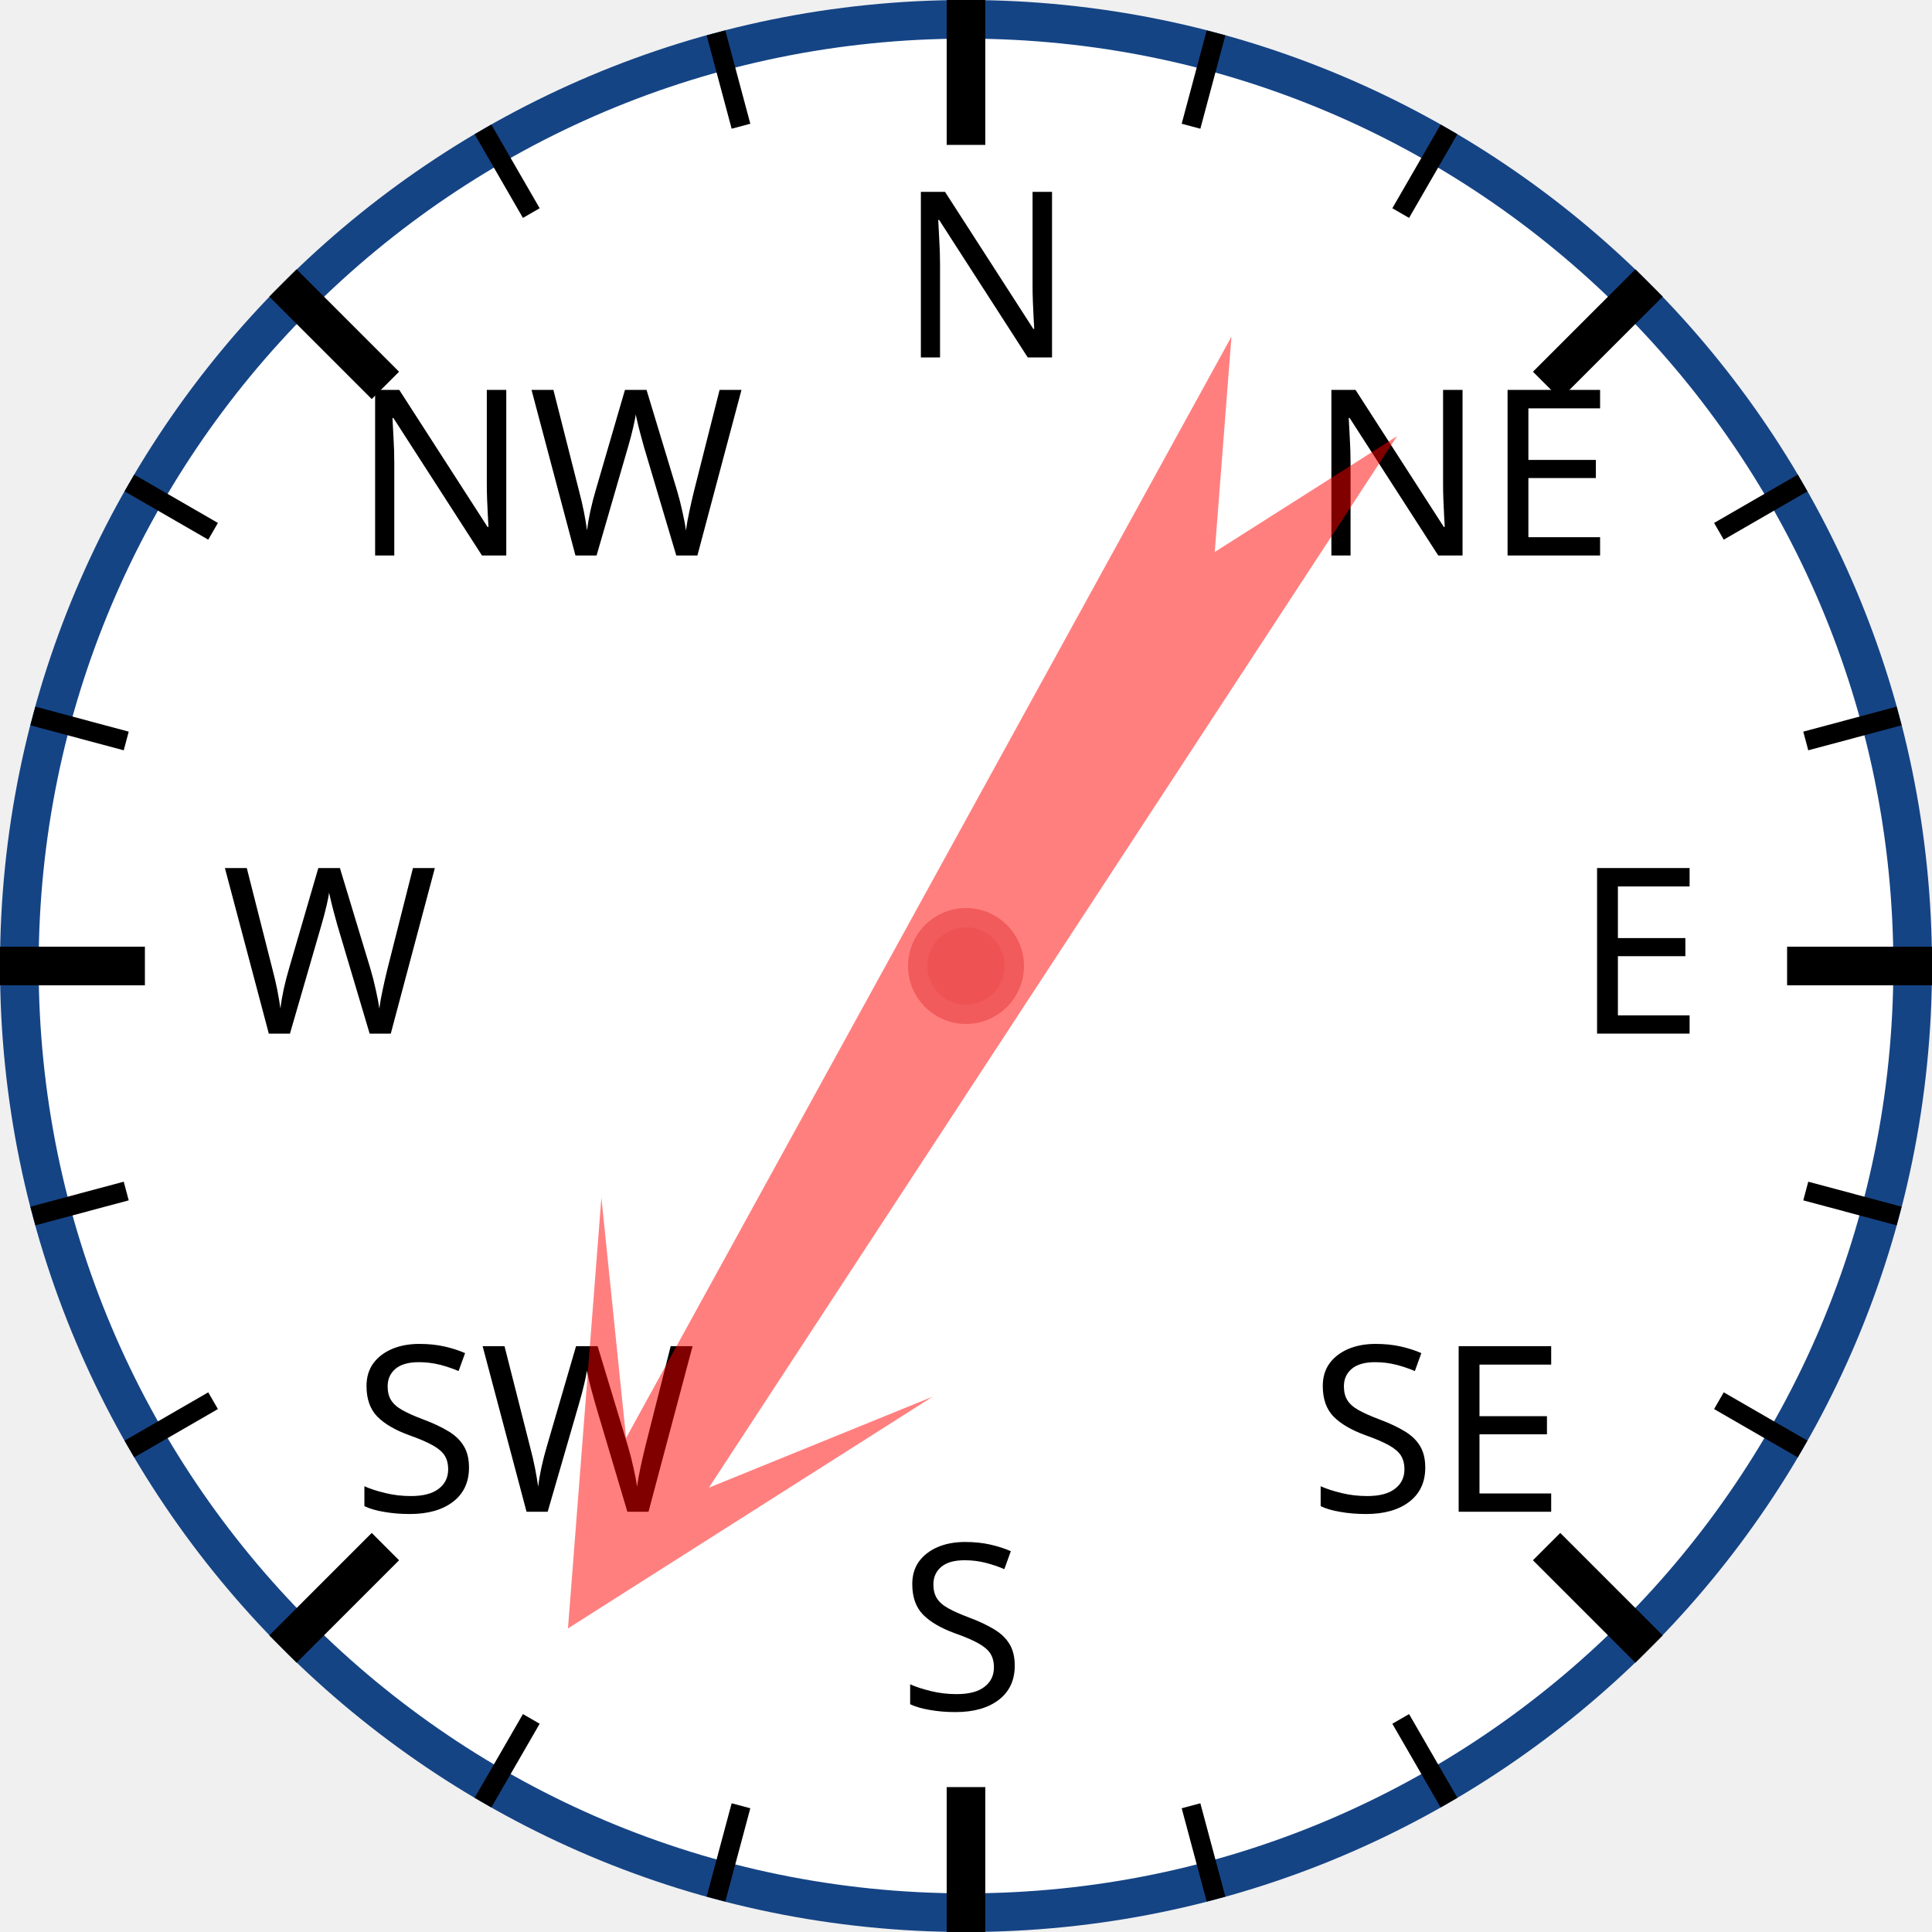
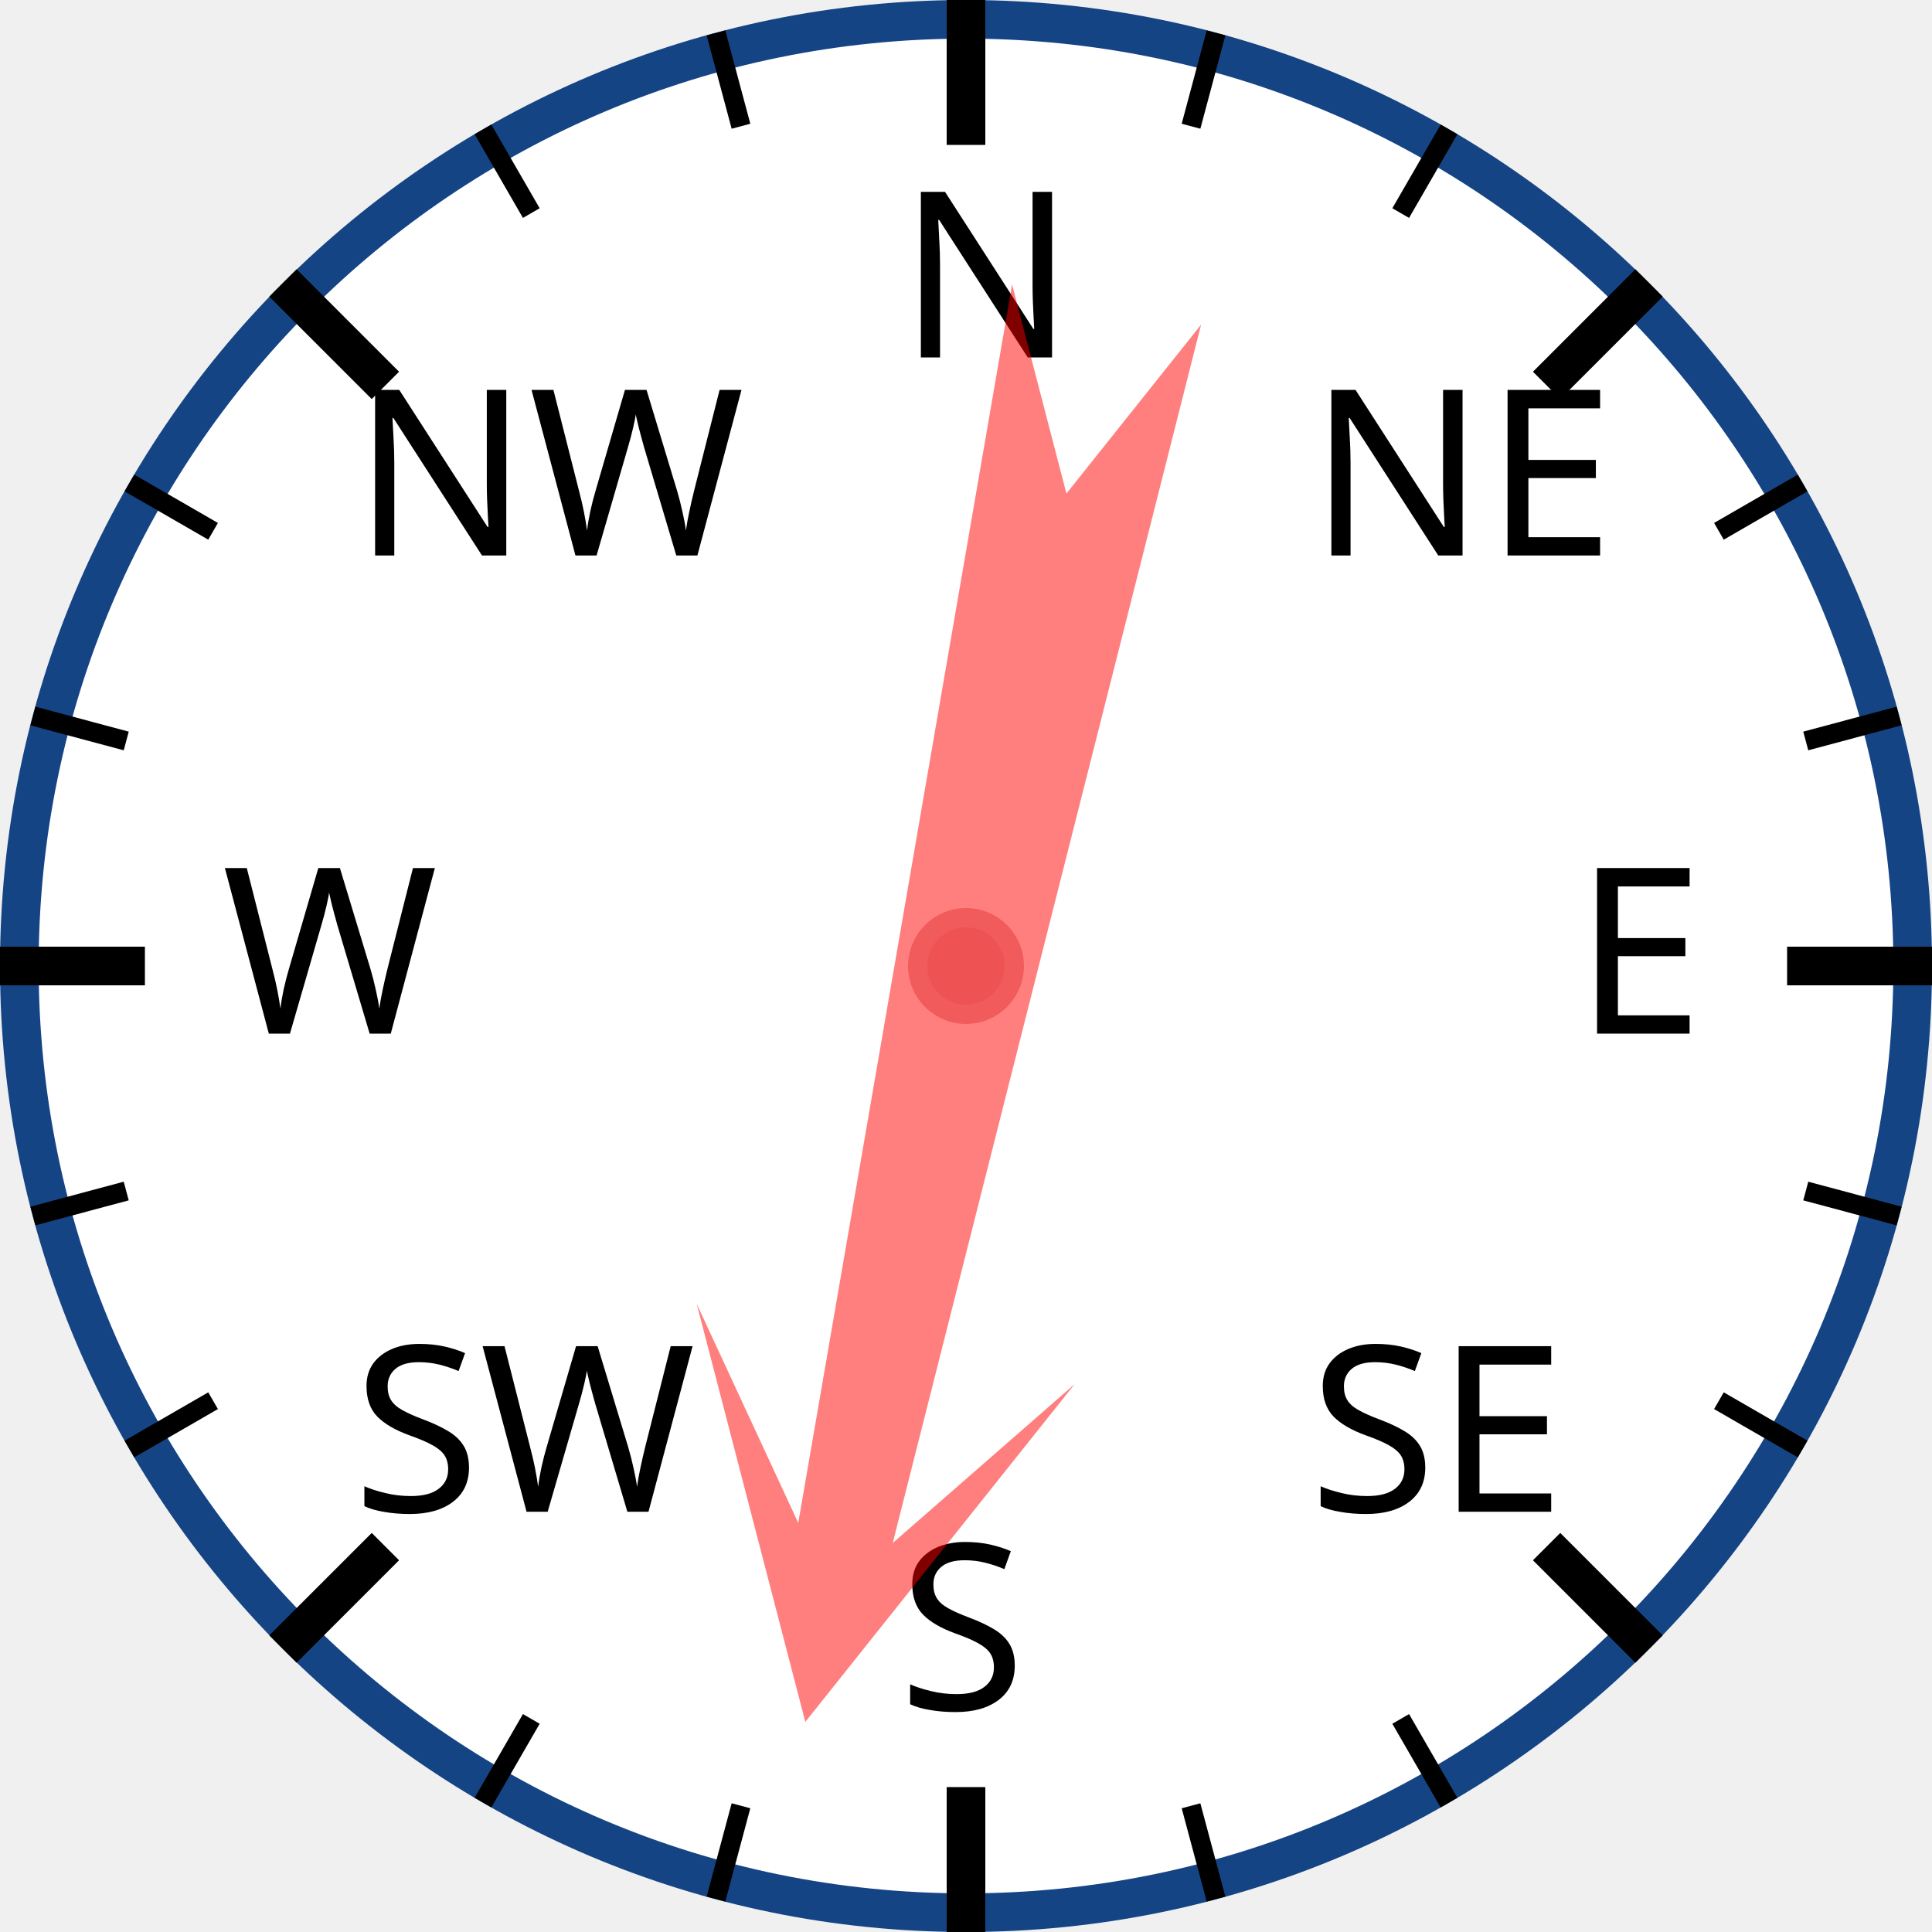
<svg xmlns="http://www.w3.org/2000/svg" width="120px" height="120px" viewBox="0 0 200 200">
  <circle cx="100" cy="100" r="98" style="fill: white; stroke: #154485; stroke-width: 4;" />
  <text x="93.0" y="37.0" style="font-family: sans-serif; font-size: 18pt;">N</text>
  <line x1="100.0" y1="0.0" x2="100.0" y2="15.0" style="stroke: black; stroke-width: 4;" />
  <line x1="74.118" y1="3.407" x2="76.706" y2="13.067" style="stroke: black; stroke-width: 2;" />
  <line x1="50" y1="13.397" x2="55" y2="22.058" style="stroke: black; stroke-width: 2;" />
  <text x="36.503" y="57.503" style="font-family: sans-serif; font-size: 18pt;">NW</text>
  <line x1="29.289" y1="29.289" x2="39.896" y2="39.896" style="stroke: black; stroke-width: 4;" />
  <line x1="13.397" y1="50" x2="22.058" y2="55" style="stroke: black; stroke-width: 2;" />
  <line x1="3.407" y1="74.118" x2="13.067" y2="76.706" style="stroke: black; stroke-width: 2;" />
  <text x="23.0" y="107.0" style="font-family: sans-serif; font-size: 18pt;">W</text>
  <line x1="0.0" y1="100.0" x2="15.0" y2="100.0" style="stroke: black; stroke-width: 4;" />
  <line x1="3.407" y1="125.882" x2="13.067" y2="123.294" style="stroke: black; stroke-width: 2;" />
  <line x1="13.397" y1="150" x2="22.058" y2="145" style="stroke: black; stroke-width: 2;" />
  <text x="36.503" y="156.497" style="font-family: sans-serif; font-size: 18pt;">SW</text>
  <line x1="29.289" y1="170.711" x2="39.896" y2="160.104" style="stroke: black; stroke-width: 4;" />
  <line x1="50" y1="186.603" x2="55" y2="177.942" style="stroke: black; stroke-width: 2;" />
  <line x1="74.118" y1="196.593" x2="76.706" y2="186.933" style="stroke: black; stroke-width: 2;" />
  <text x="93" y="177.0" style="font-family: sans-serif; font-size: 18pt;">S</text>
  <line x1="100" y1="200.0" x2="100" y2="185.0" style="stroke: black; stroke-width: 4;" />
  <line x1="125.882" y1="196.593" x2="123.294" y2="186.933" style="stroke: black; stroke-width: 2;" />
  <line x1="150.0" y1="186.603" x2="145.0" y2="177.942" style="stroke: black; stroke-width: 2;" />
  <text x="135.497" y="156.497" style="font-family: sans-serif; font-size: 18pt;">SE</text>
  <line x1="170.711" y1="170.711" x2="160.104" y2="160.104" style="stroke: black; stroke-width: 4;" />
  <line x1="186.603" y1="150" x2="177.942" y2="145" style="stroke: black; stroke-width: 2;" />
  <line x1="196.593" y1="125.882" x2="186.933" y2="123.294" style="stroke: black; stroke-width: 2;" />
  <text x="163.0" y="107" style="font-family: sans-serif; font-size: 18pt;">E</text>
  <line x1="200.0" y1="100" x2="185.0" y2="100" style="stroke: black; stroke-width: 4;" />
  <line x1="196.593" y1="74.118" x2="186.933" y2="76.706" style="stroke: black; stroke-width: 2;" />
  <line x1="186.603" y1="50" x2="177.942" y2="55" style="stroke: black; stroke-width: 2;" />
  <text x="135.497" y="57.503" style="font-family: sans-serif; font-size: 18pt;">NE</text>
  <line x1="170.711" y1="29.289" x2="160.104" y2="39.896" style="stroke: black; stroke-width: 4;" />
  <line x1="150" y1="13.397" x2="145" y2="22.058" style="stroke: black; stroke-width: 2;" />
  <line x1="125.882" y1="3.407" x2="123.294" y2="13.067" style="stroke: black; stroke-width: 2;" />
-   <polygon points="100 20 120 60 105 40 110 170 100 150 90 170 95 40 80 60" style="fill: red; fill-opacity: 0.5;" transform="rotate(211,100,100)" />
+   <polygon points="100 20 120 60 105 40 110 170 100 150 90 170 95 40 80 60" style="fill: red; fill-opacity: 0.5;" transform="rotate(192,100,100)" />
  <circle cx="100" cy="100" r="5" style="fill: #EE5252; stroke: #F25B5B; stroke-width: 2;" />
</svg>
